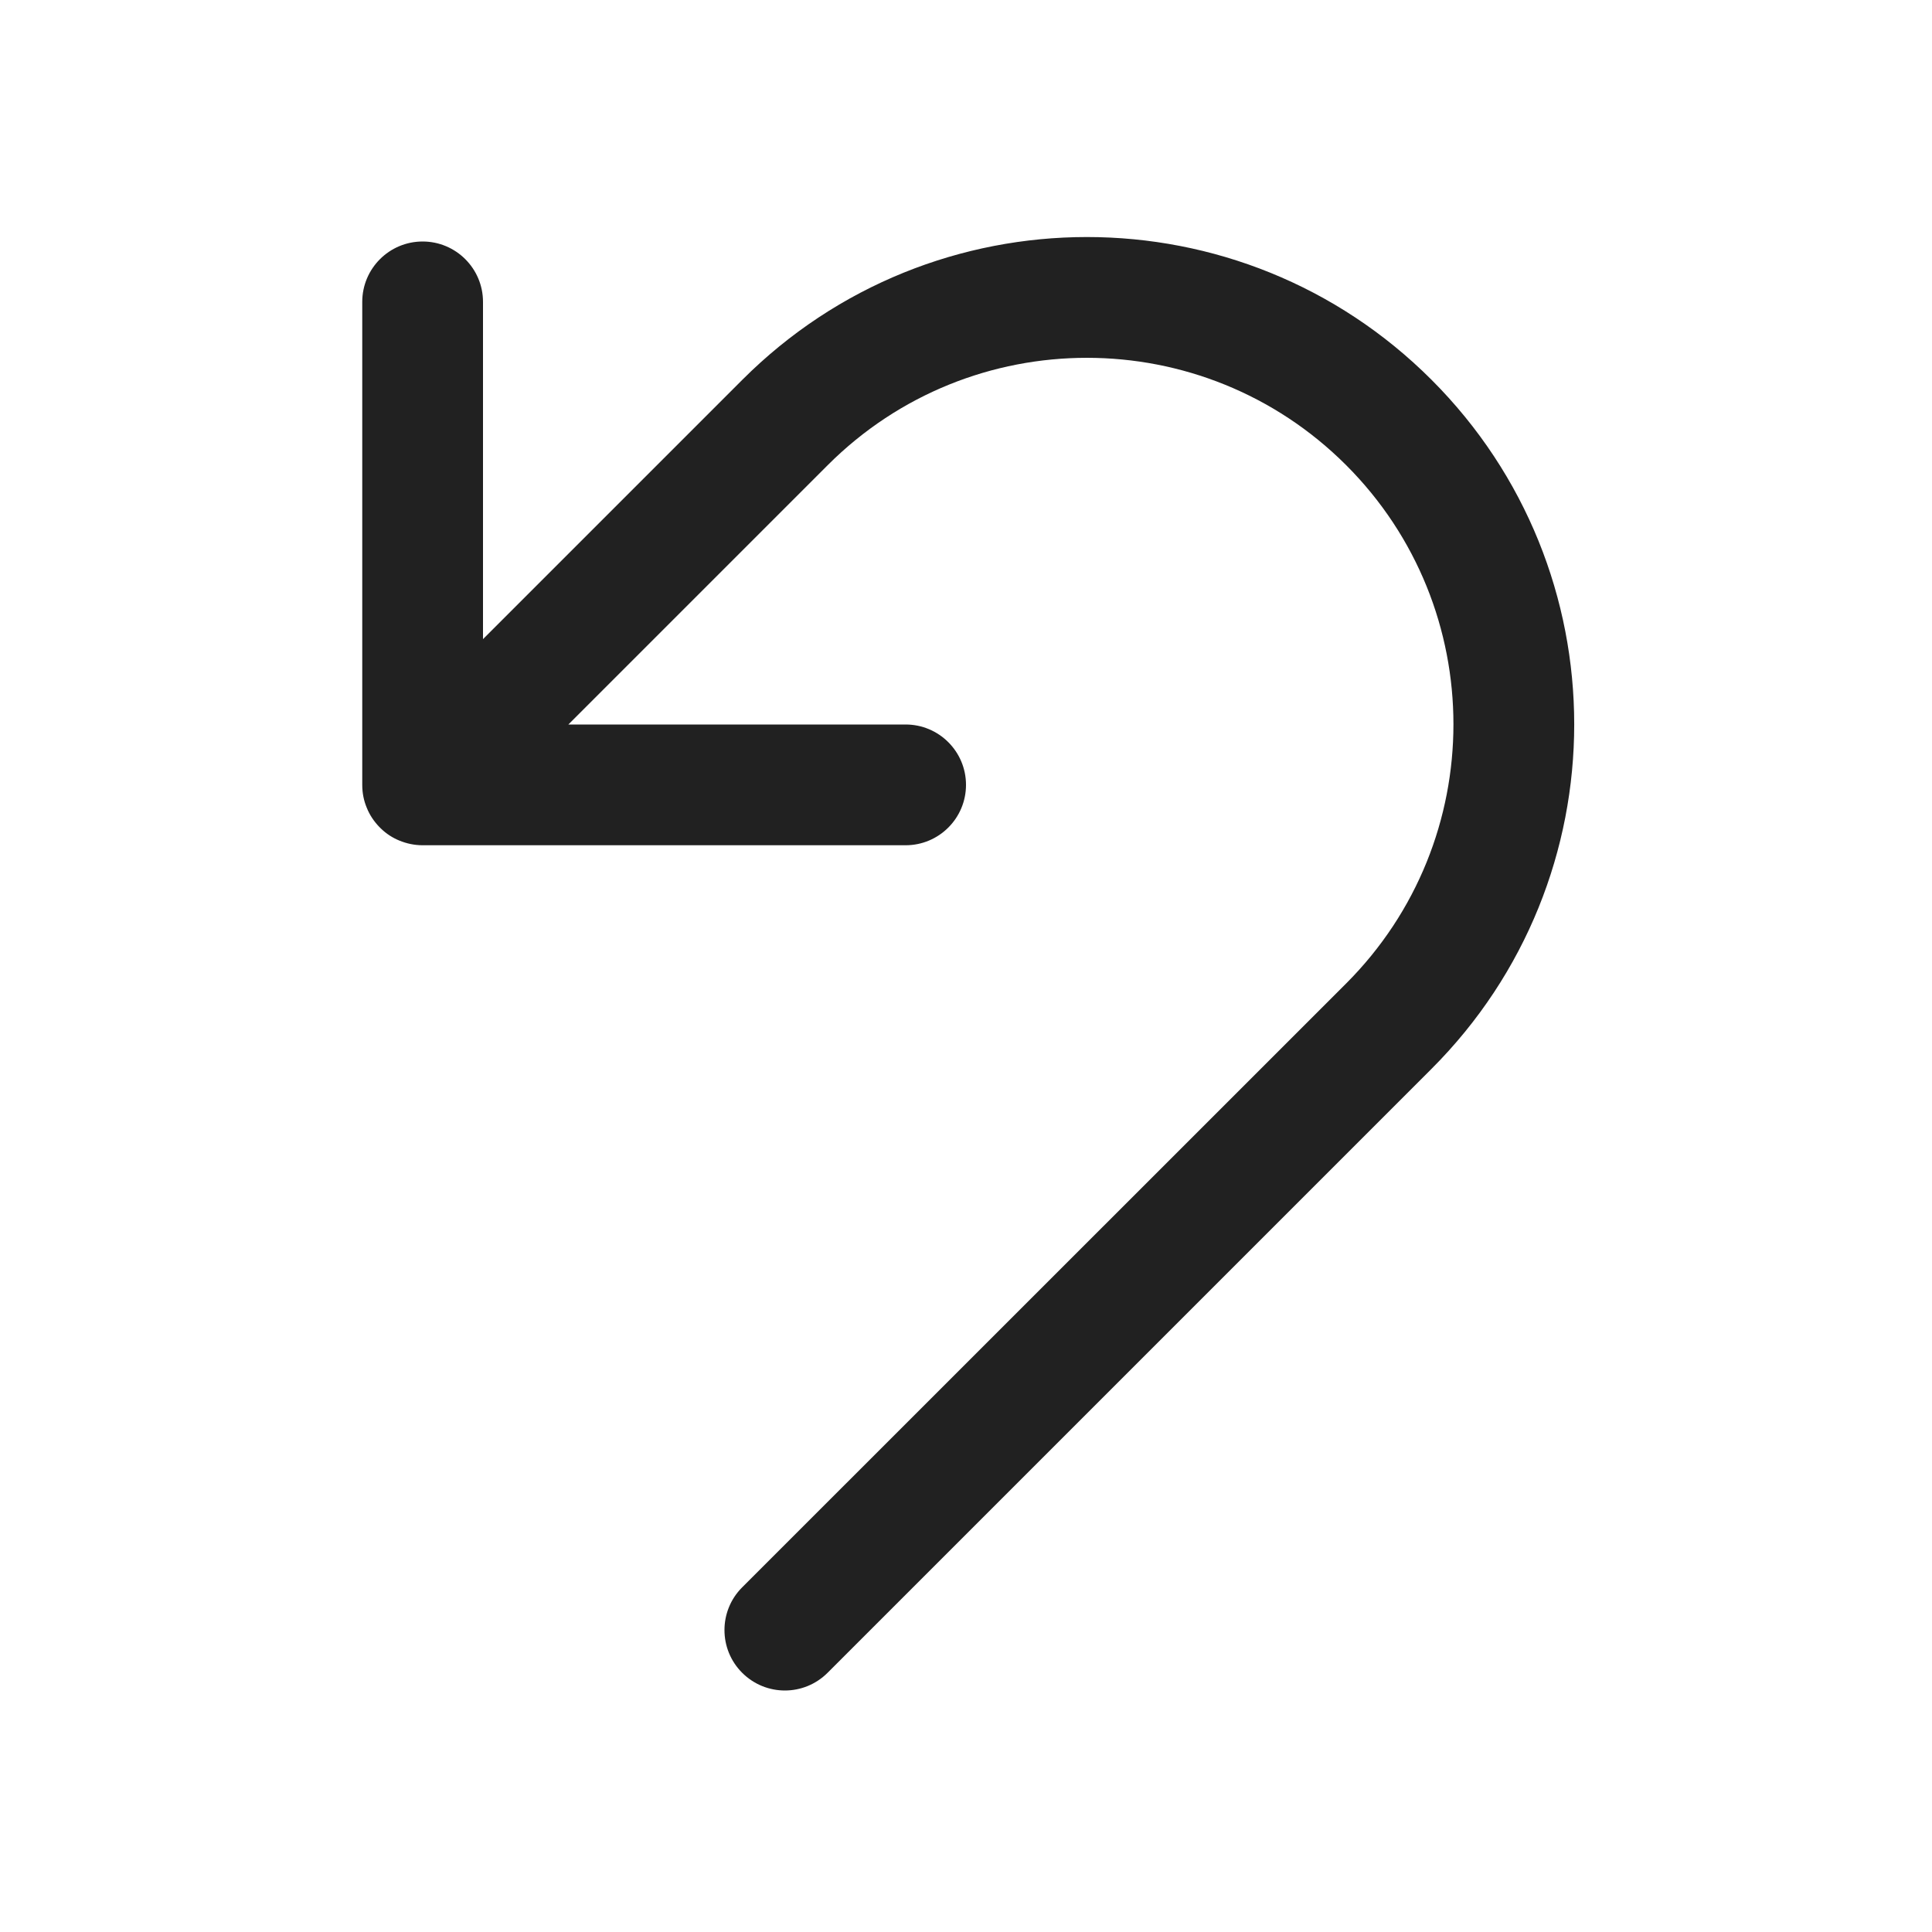
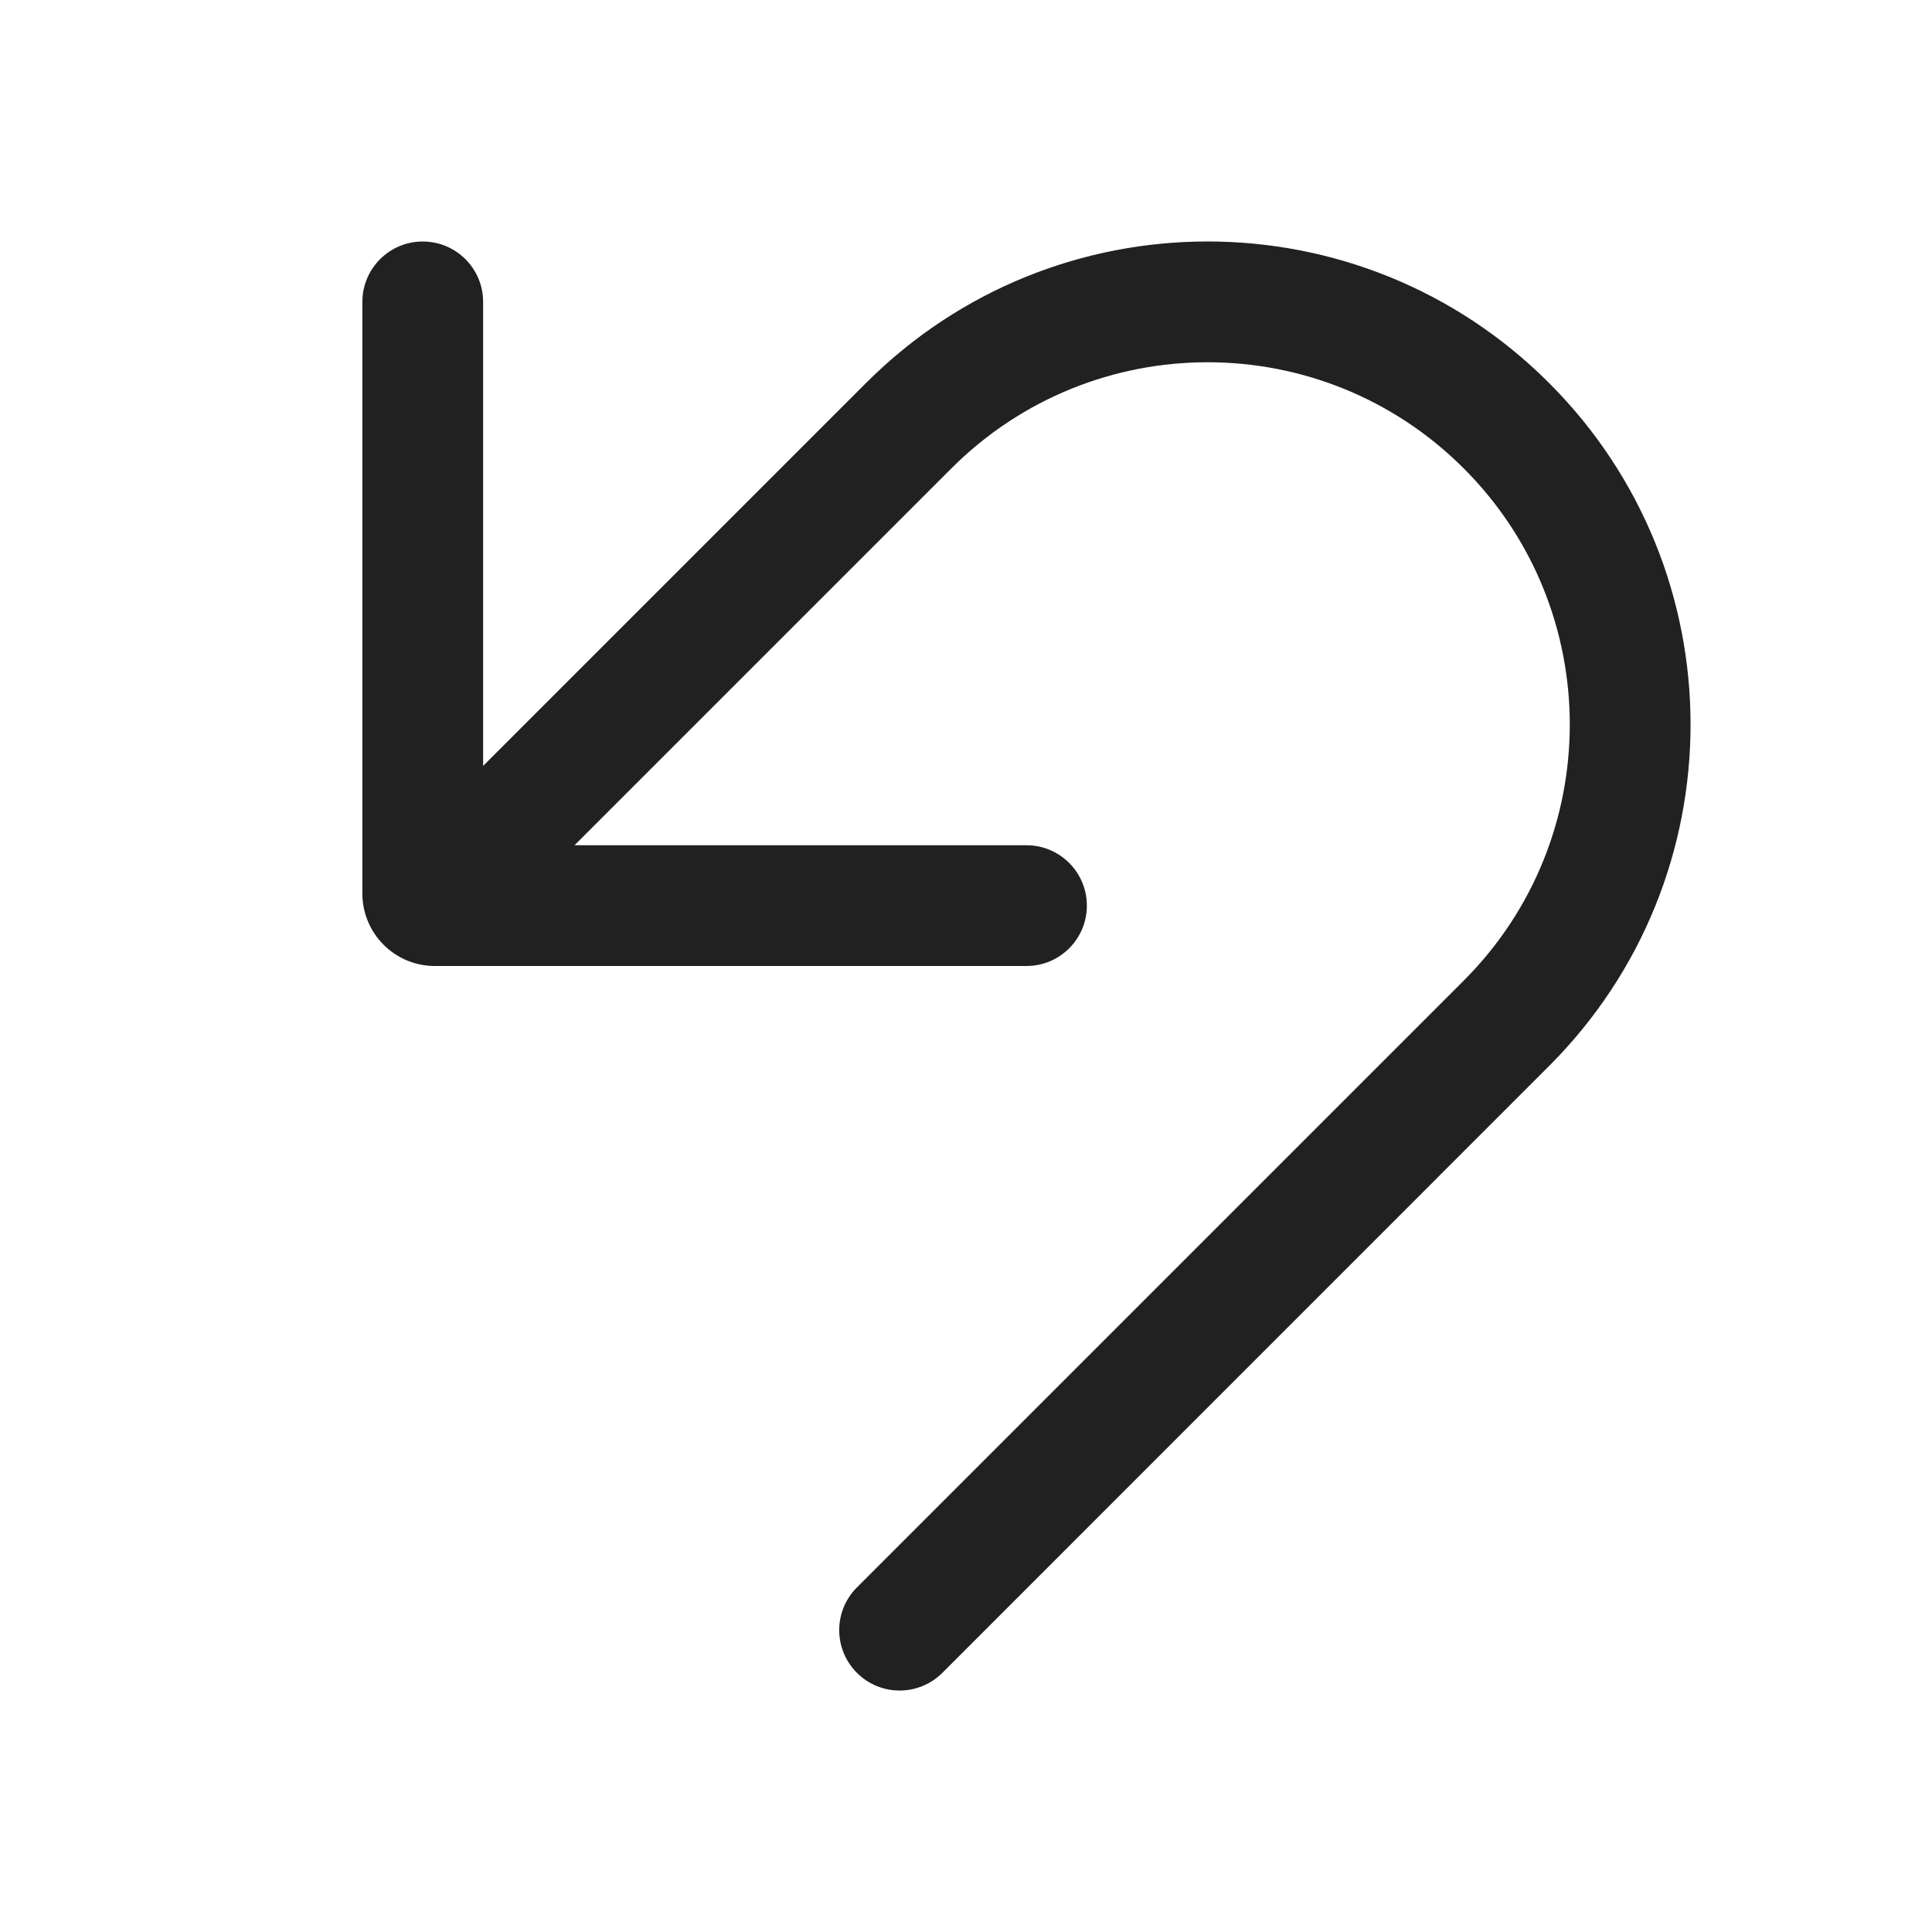
<svg xmlns="http://www.w3.org/2000/svg" width="16" height="16" viewBox="0 0 16 16" fill="none">
-   <path d="M6.855 3.852C8.04 2.667 9.962 2.667 11.148 3.852C12.333 5.037 12.333 6.959 11.148 8.145L6.146 13.146C5.951 13.341 5.951 13.658 6.146 13.853C6.342 14.049 6.658 14.049 6.854 13.853L11.855 8.852C13.431 7.276 13.431 4.721 11.855 3.145C10.279 1.569 7.724 1.569 6.148 3.145L4 5.293V2.5C4 2.224 3.776 2 3.5 2C3.224 2 3 2.224 3 2.5V6.5C3 6.568 3.013 6.632 3.038 6.691C3.061 6.748 3.095 6.8 3.14 6.847C3.144 6.851 3.149 6.856 3.153 6.86C3.199 6.905 3.252 6.939 3.309 6.962C3.368 6.986 3.432 7 3.5 7H7.5C7.776 7 8 6.776 8 6.5C8 6.224 7.776 6 7.5 6H4.707L6.855 3.852Z" fill="#212121" />
+   <path d="M3.001 2.5C3.001 2.224 3.225 2 3.501 2C3.777 2 4.001 2.224 4.001 2.5V6.343L7.172 3.172C8.734 1.609 11.267 1.609 12.829 3.172C14.391 4.734 14.391 7.266 12.829 8.828L7.804 13.854C7.608 14.049 7.292 14.049 7.097 13.854C6.901 13.658 6.901 13.342 7.097 13.146L12.122 8.121C13.293 6.95 13.293 5.05 12.122 3.879C10.95 2.707 9.051 2.707 7.879 3.879L4.758 7H8.501C8.777 7 9.001 7.224 9.001 7.5C9.001 7.776 8.777 8 8.501 8H3.601C3.27 8 3.001 7.731 3.001 7.4V2.5Z" fill="#212121" />
</svg>
